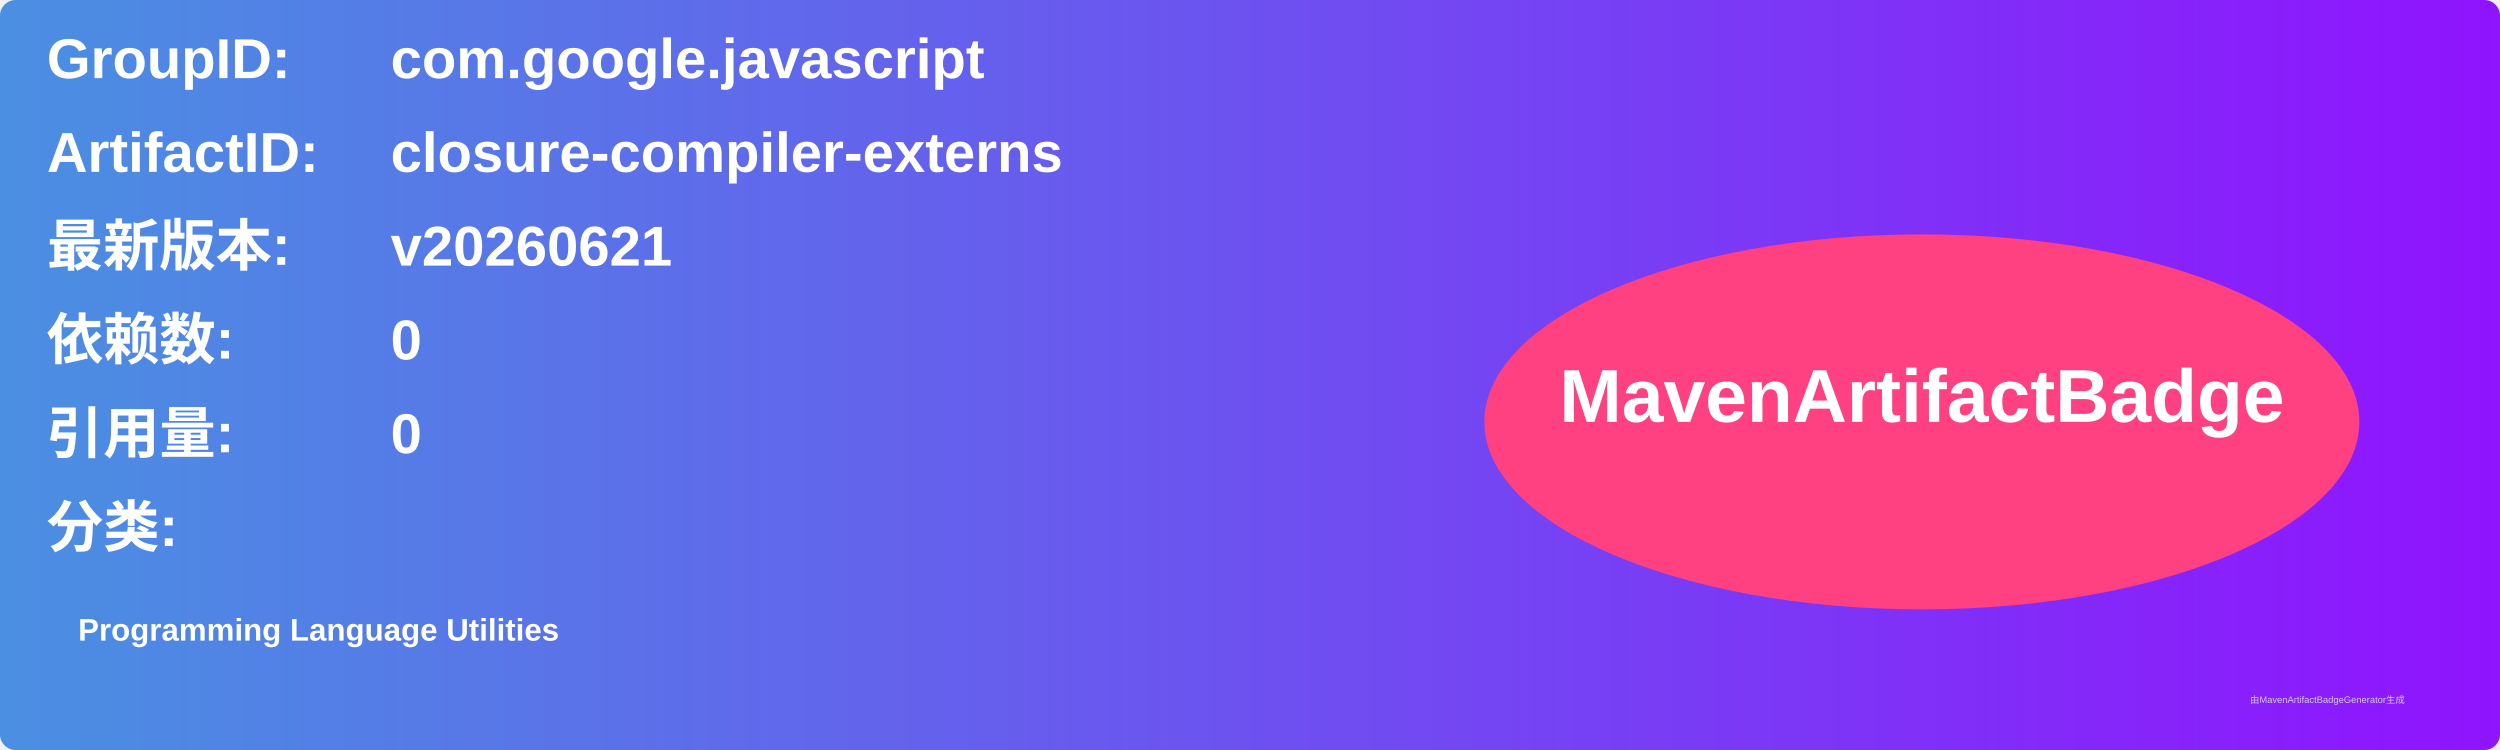
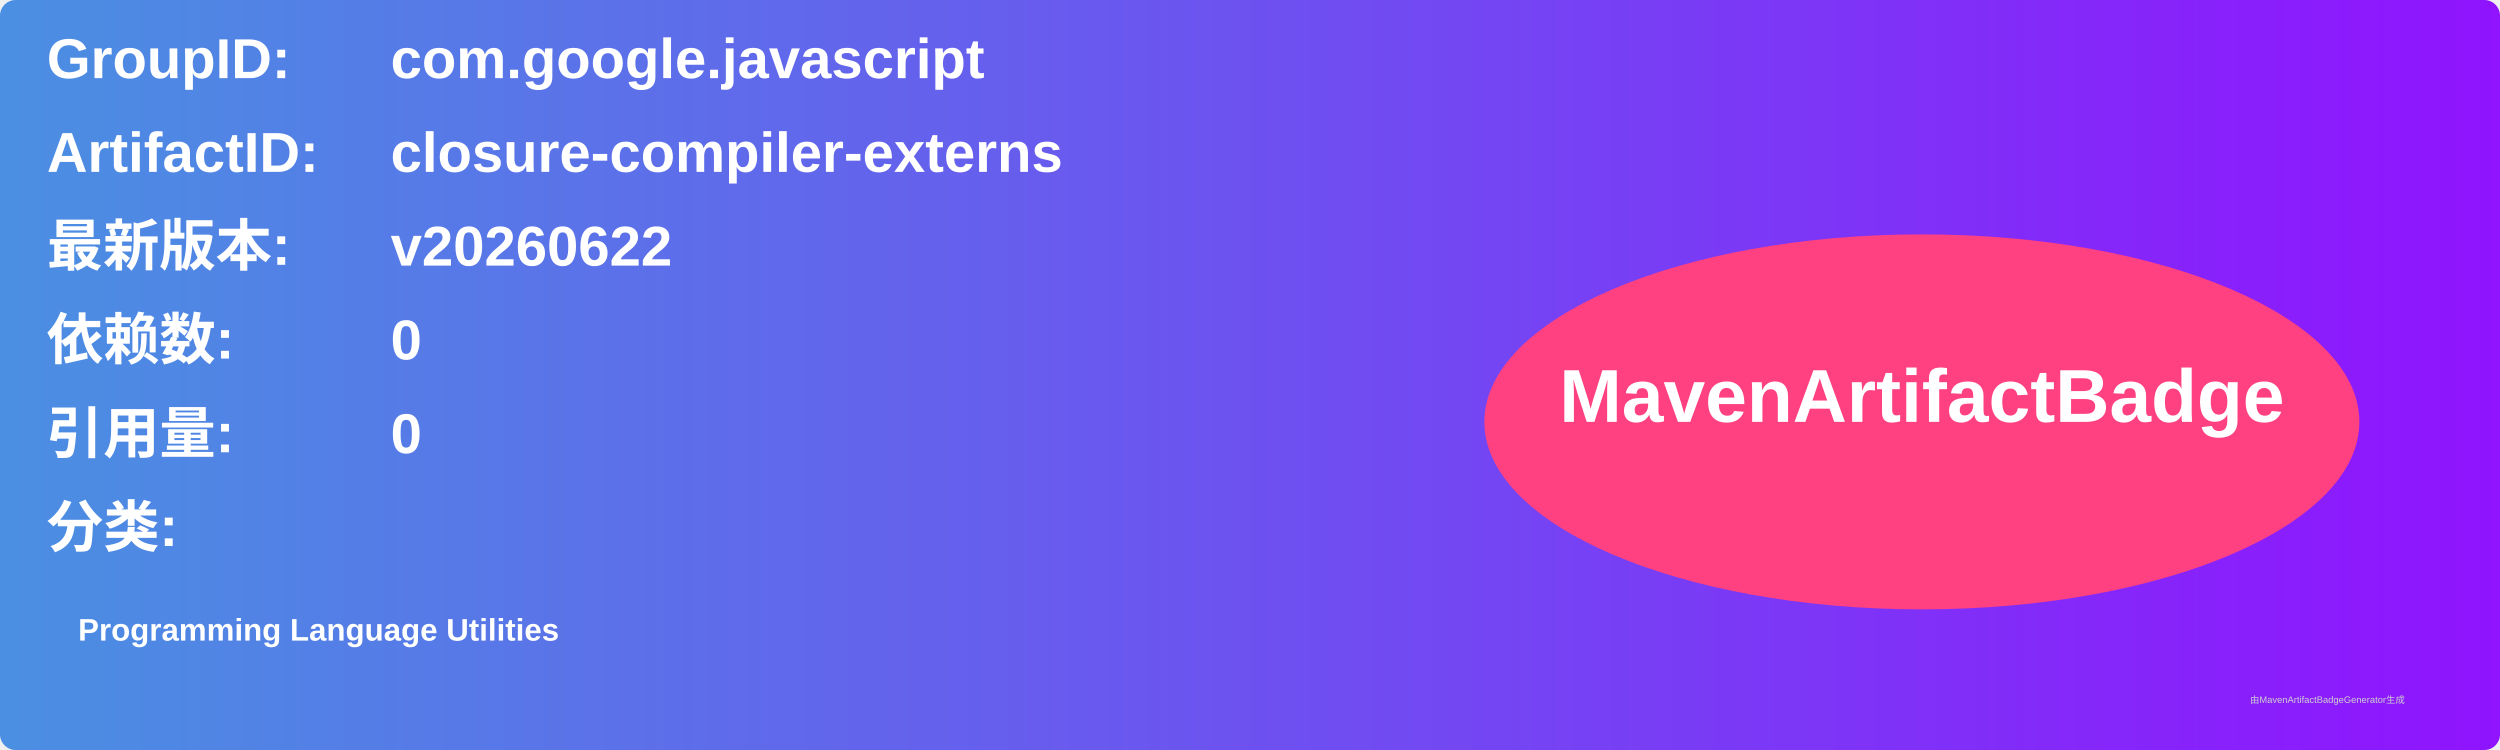
<svg xmlns="http://www.w3.org/2000/svg" width="800" height="240" viewBox="0 0 800 240">
  <linearGradient id="grad" x1="0%" y1="0%" x2="100%" y2="0%">
    <stop offset="0%" stop-color="#4a90e2" />
    <stop offset="100%" stop-color="#9013fe" />
  </linearGradient>
  <rect width="100%" height="100%" rx="5" ry="5" fill="url(#grad)" />
  <g transform="translate(15, 15)">
    <text x="0" y="10" font-family="Arial" font-size="18" fill="white" font-weight="bold" width="260">GroupID:</text>
    <text x="110" y="10" font-family="Arial" font-size="18" fill="white" font-weight="bold" width="460">com.google.javascript</text>
    <text x="0" y="40" font-family="Arial" font-size="18" fill="white" font-weight="bold" width="260">ArtifactID:</text>
    <text x="110" y="40" font-family="Arial" font-size="18" fill="white" font-weight="bold" width="460">closure-compiler-externs</text>
    <text x="0" y="70" font-family="Arial" font-size="18" fill="white" font-weight="bold">最新版本:</text>
    <text x="110" y="70" font-family="Arial" font-size="18" fill="white" font-weight="bold">
-       <tspan font-weight="bold">v20260621</tspan>
+       <tspan font-weight="bold">v20260622</tspan>
    </text>
    <text x="0" y="100" font-family="Arial" font-size="18" fill="white" font-weight="bold">依赖数: </text>
    <text x="110" y="100" font-family="Arial" font-size="18" fill="white">
      <tspan font-weight="bold">0</tspan>
    </text>
    <text x="0" y="130" font-family="Arial" font-size="18" fill="white" font-weight="bold">引用量: </text>
    <text x="110" y="130" font-family="Arial" font-size="18" fill="white">
      <tspan font-weight="bold">0</tspan>
    </text>
    <text x="0" y="160" font-family="Arial" font-size="18" fill="white" font-weight="bold">分类:</text>
    <text x="10" y="190" font-family="Arial" font-size="10" fill="white">
      <tspan font-weight="bold">Programming Language Utilities</tspan>
    </text>
    <ellipse cx="600" cy="120" rx="140" ry="60" fill="#ff4081" />
    <text x="600" y="120" text-anchor="middle" font-family="Arial" font-size="24" fill="white" font-weight="bold">MavenArtifactBadge</text>
  </g>
  <text x="720" y="225" font-family="Arial" font-size="3" fill="#d0d0d0">由MavenArtifactBadgeGenerator生成</text>
</svg>
